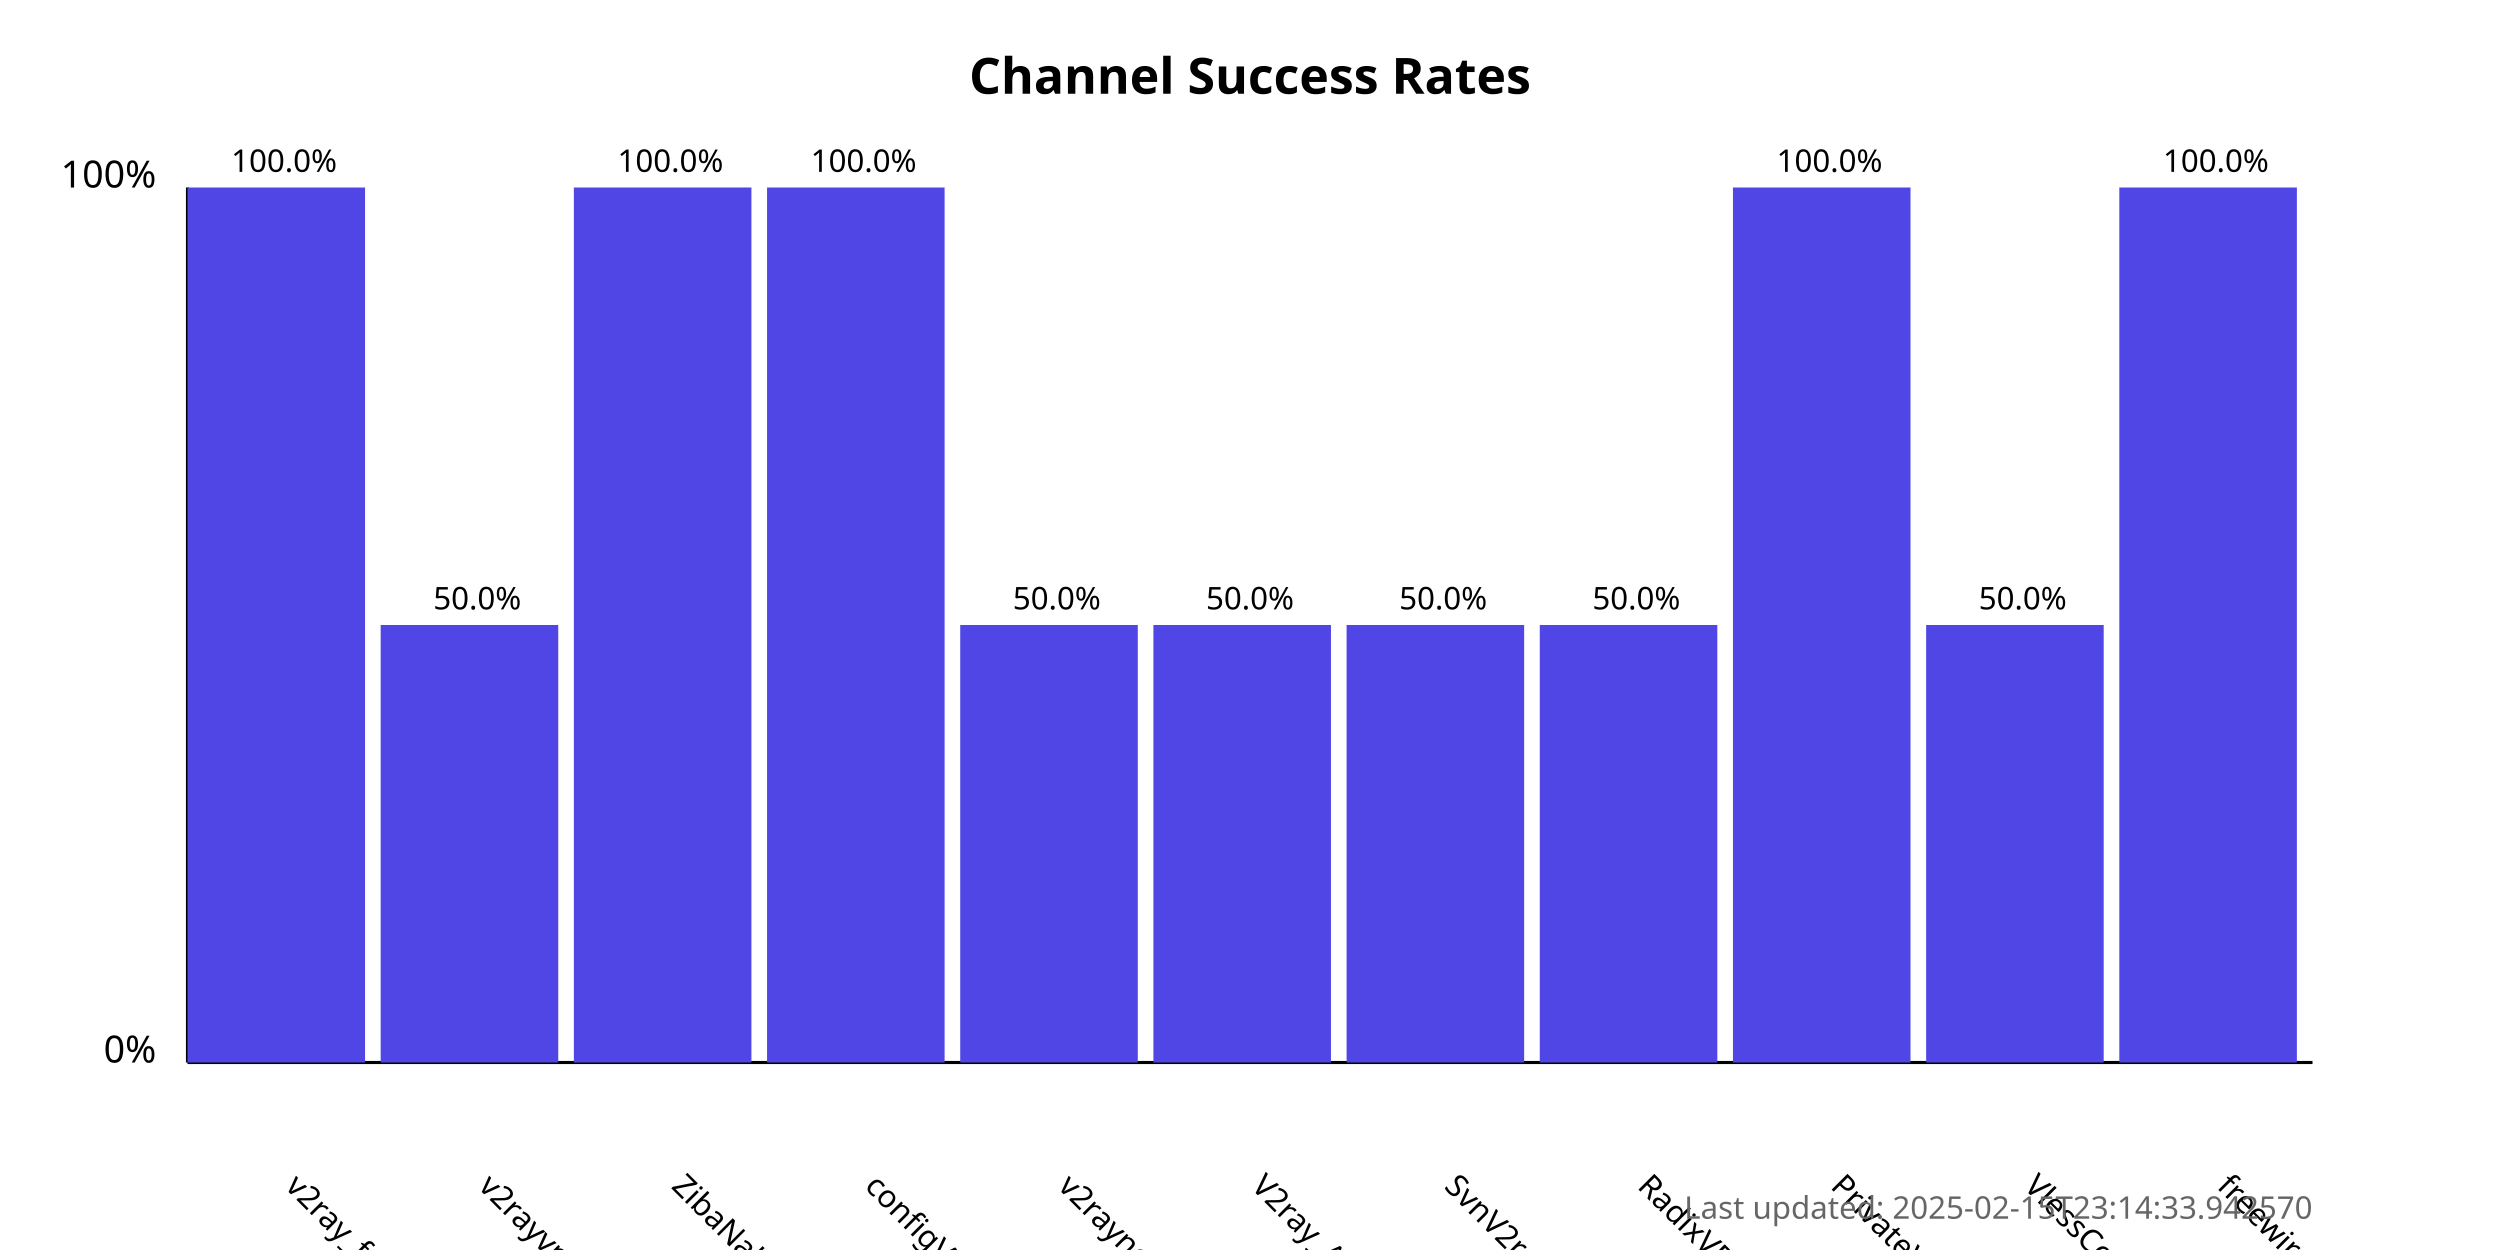
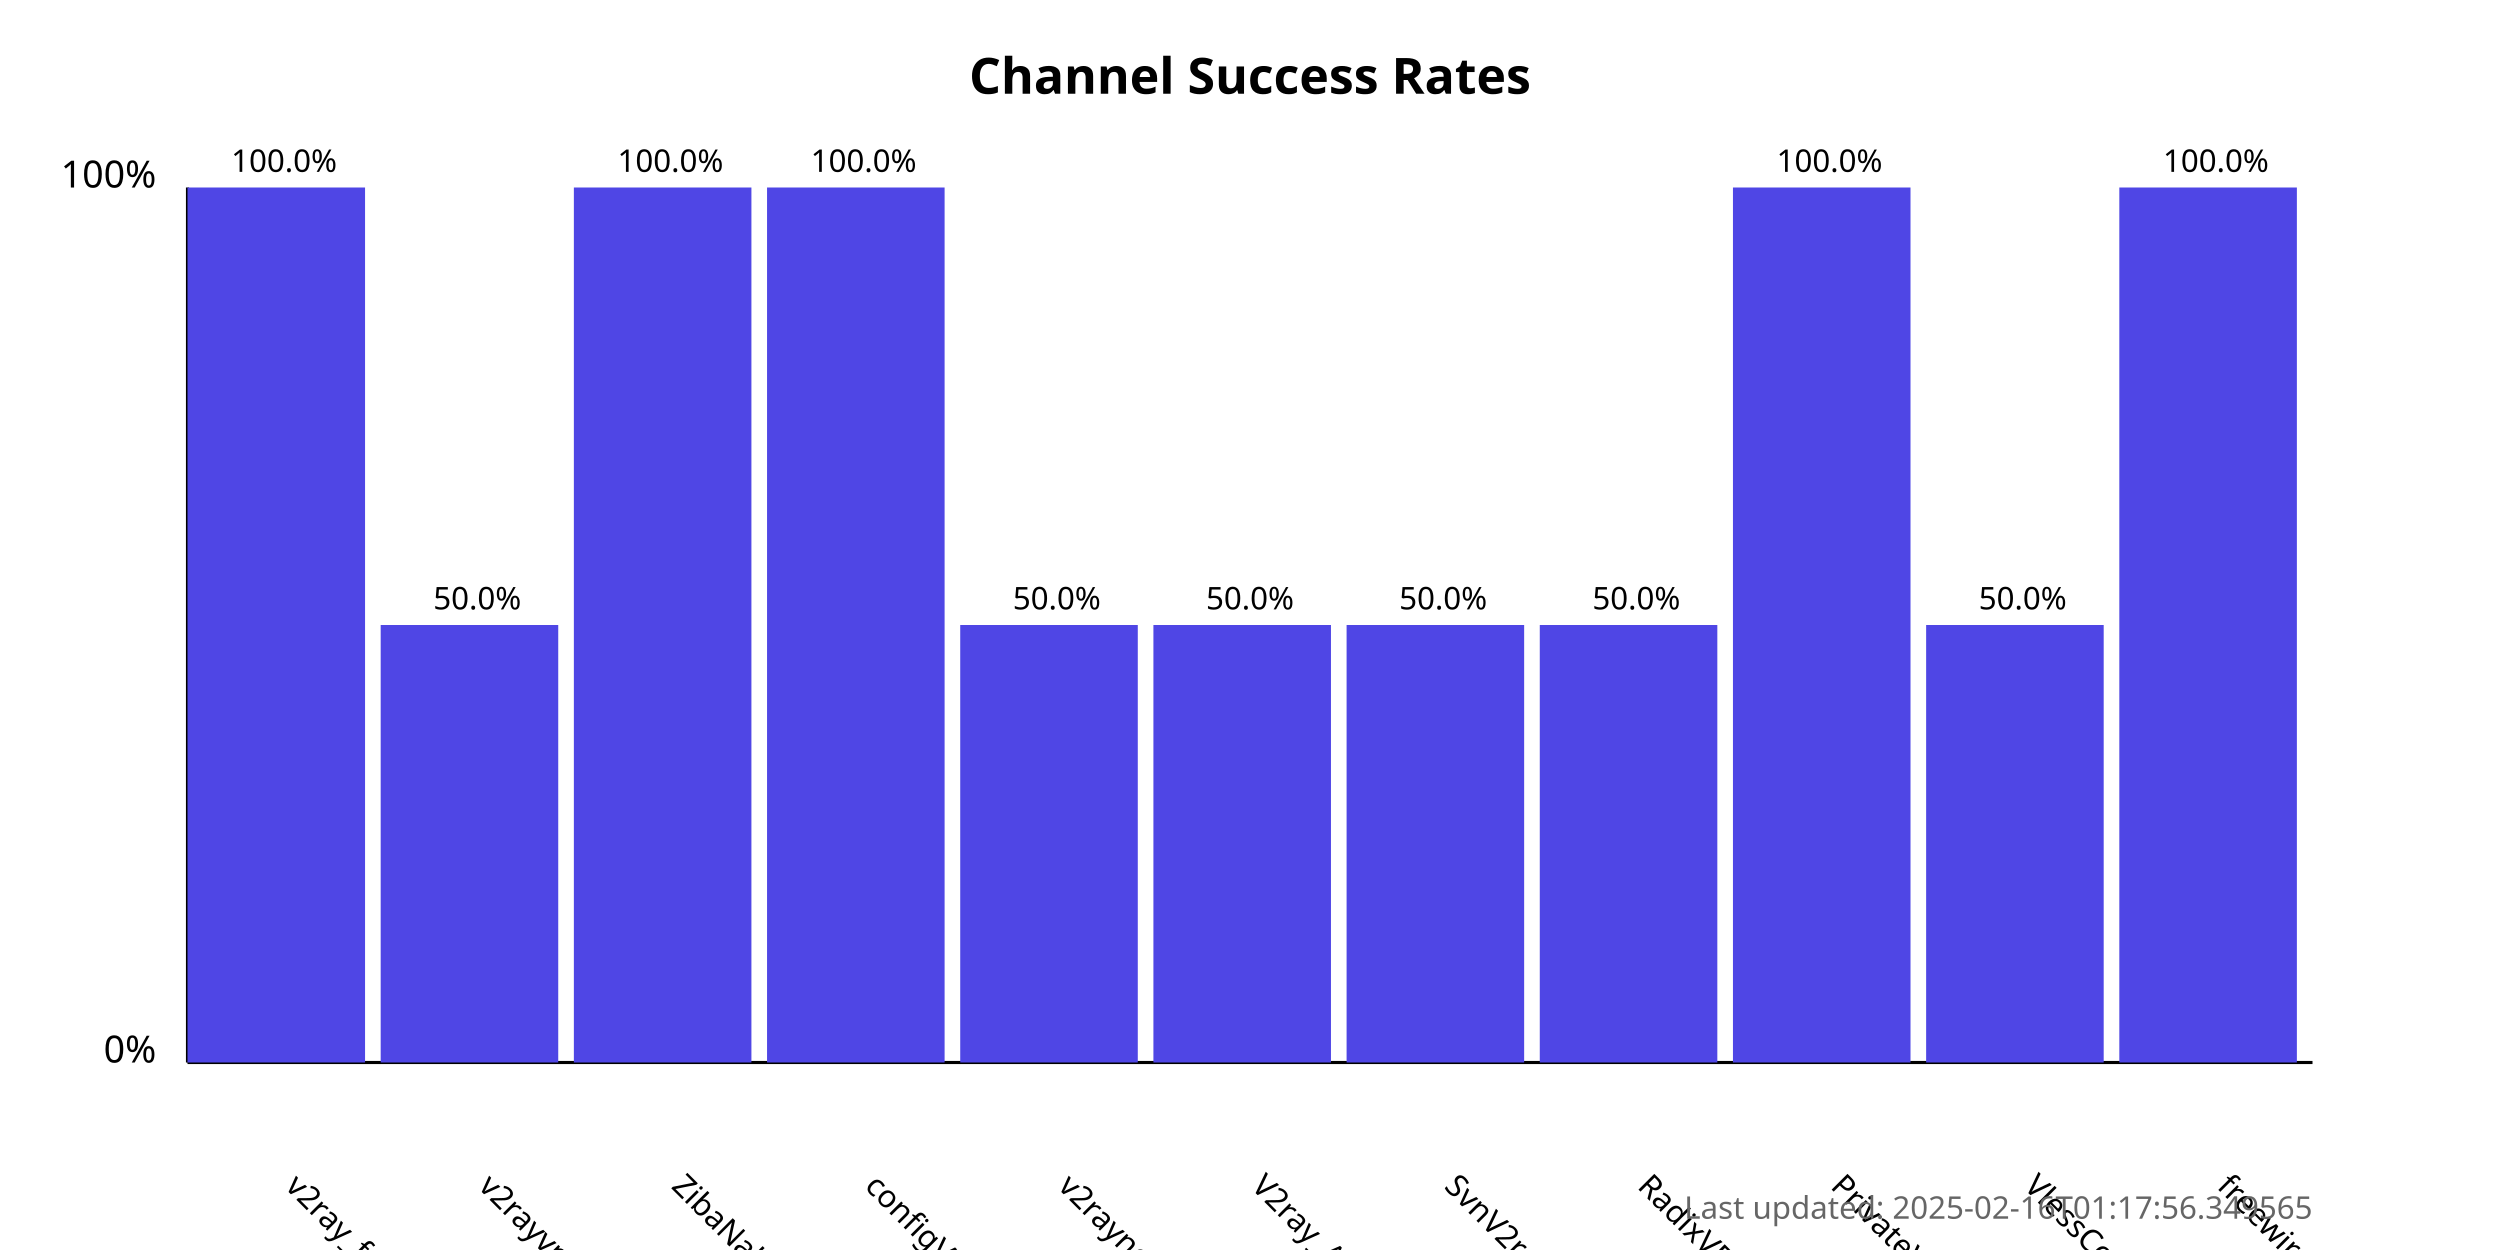
<svg xmlns="http://www.w3.org/2000/svg" width="800" height="400">
  <style>
            .chart-title { font: bold 16px sans-serif; }
            .axis-label { font: 12px sans-serif; }
            .tick-label { font: 10px sans-serif; }
            .bar { fill: #4f46e5; }
            .bar:hover { fill: #6366f1; }
            .timestamp { font: 10px sans-serif; fill: #666; }
        </style>
  <text x="400.0" y="30" text-anchor="middle" class="chart-title">
            Channel Success Rates
        </text>
  <line x1="60" y1="340" x2="60" y2="60" stroke="black" stroke-width="1" />
  <line x1="60" y1="340" x2="740" y2="340" stroke="black" stroke-width="1" />
  <text x="50" y="340" text-anchor="end" class="axis-label">0%</text>
  <text x="50" y="60" text-anchor="end" class="axis-label">100%</text>
  <g>
    <rect x="60" y="60.0" width="56.818" height="280.0" class="bar" />
    <text x="90.909" y="380" transform="rotate(45, 90.90909, 380)" text-anchor="start" class="tick-label">
                v2ray_free_conf
            </text>
    <text x="90.909" y="55.0" text-anchor="middle" class="tick-label">
                100.0%
            </text>
  </g>
  <g>
    <rect x="121.818" y="200.0" width="56.818" height="140.0" class="bar" />
    <text x="152.727" y="380" transform="rotate(45, 152.7273, 380)" text-anchor="start" class="tick-label">
                v2rayvpno
            </text>
    <text x="152.727" y="195.0" text-anchor="middle" class="tick-label">
                50.0%
            </text>
  </g>
  <g>
    <rect x="183.636" y="60.0" width="56.818" height="280.0" class="bar" />
    <text x="214.545" y="380" transform="rotate(45, 214.5455, 380)" text-anchor="start" class="tick-label">
                ZibaNabz
            </text>
    <text x="214.545" y="55.0" text-anchor="middle" class="tick-label">
                100.0%
            </text>
  </g>
  <g>
    <rect x="245.455" y="60.0" width="56.818" height="280.0" class="bar" />
    <text x="276.364" y="380" transform="rotate(45, 276.3636, 380)" text-anchor="start" class="tick-label">
                configV2rayForFree
            </text>
    <text x="276.364" y="55.0" text-anchor="middle" class="tick-label">
                100.0%
            </text>
  </g>
  <g>
    <rect x="307.273" y="200.0" width="56.818" height="140.0" class="bar" />
    <text x="338.182" y="380" transform="rotate(45, 338.1818, 380)" text-anchor="start" class="tick-label">
                v2rayngvpn
            </text>
    <text x="338.182" y="195.0" text-anchor="middle" class="tick-label">
                50.0%
            </text>
  </g>
  <g>
    <rect x="369.091" y="200.0" width="56.818" height="140.0" class="bar" />
    <text x="400.0" y="380" transform="rotate(45, 400.0, 380)" text-anchor="start" class="tick-label">
                V2ray_Alpha
            </text>
    <text x="400.0" y="195.0" text-anchor="middle" class="tick-label">
                50.0%
            </text>
  </g>
  <g>
    <rect x="430.909" y="200.0" width="56.818" height="140.0" class="bar" />
    <text x="461.818" y="380" transform="rotate(45, 461.8182, 380)" text-anchor="start" class="tick-label">
                SvnV2ray
            </text>
    <text x="461.818" y="195.0" text-anchor="middle" class="tick-label">
                50.0%
            </text>
  </g>
  <g>
    <rect x="492.727" y="200.0" width="56.818" height="140.0" class="bar" />
    <text x="523.636" y="380" transform="rotate(45, 523.6364, 380)" text-anchor="start" class="tick-label">
                RadixVPN
            </text>
    <text x="523.636" y="195.0" text-anchor="middle" class="tick-label">
                50.0%
            </text>
  </g>
  <g>
    <rect x="554.545" y="60.0" width="56.818" height="280.0" class="bar" />
    <text x="585.455" y="380" transform="rotate(45, 585.4545, 380)" text-anchor="start" class="tick-label">
                PrivateVPNs
            </text>
    <text x="585.455" y="55.0" text-anchor="middle" class="tick-label">
                100.0%
            </text>
  </g>
  <g>
    <rect x="616.364" y="200.0" width="56.818" height="140.0" class="bar" />
    <text x="647.273" y="380" transform="rotate(45, 647.2727, 380)" text-anchor="start" class="tick-label">
                VlessConfig
            </text>
    <text x="647.273" y="195.0" text-anchor="middle" class="tick-label">
                50.0%
            </text>
  </g>
  <g>
    <rect x="678.182" y="60.0" width="56.818" height="280.0" class="bar" />
    <text x="709.091" y="380" transform="rotate(45, 709.0909, 380)" text-anchor="start" class="tick-label">
                freewireguard
            </text>
    <text x="709.091" y="55.0" text-anchor="middle" class="tick-label">
                100.0%
            </text>
  </g>
  <text x="740" y="390" text-anchor="end" class="timestamp">
-             Last updated: 2025-02-15T23:14:33.942570
+             Last updated: 2025-02-16T01:17:56.349565
        </text>
</svg>
